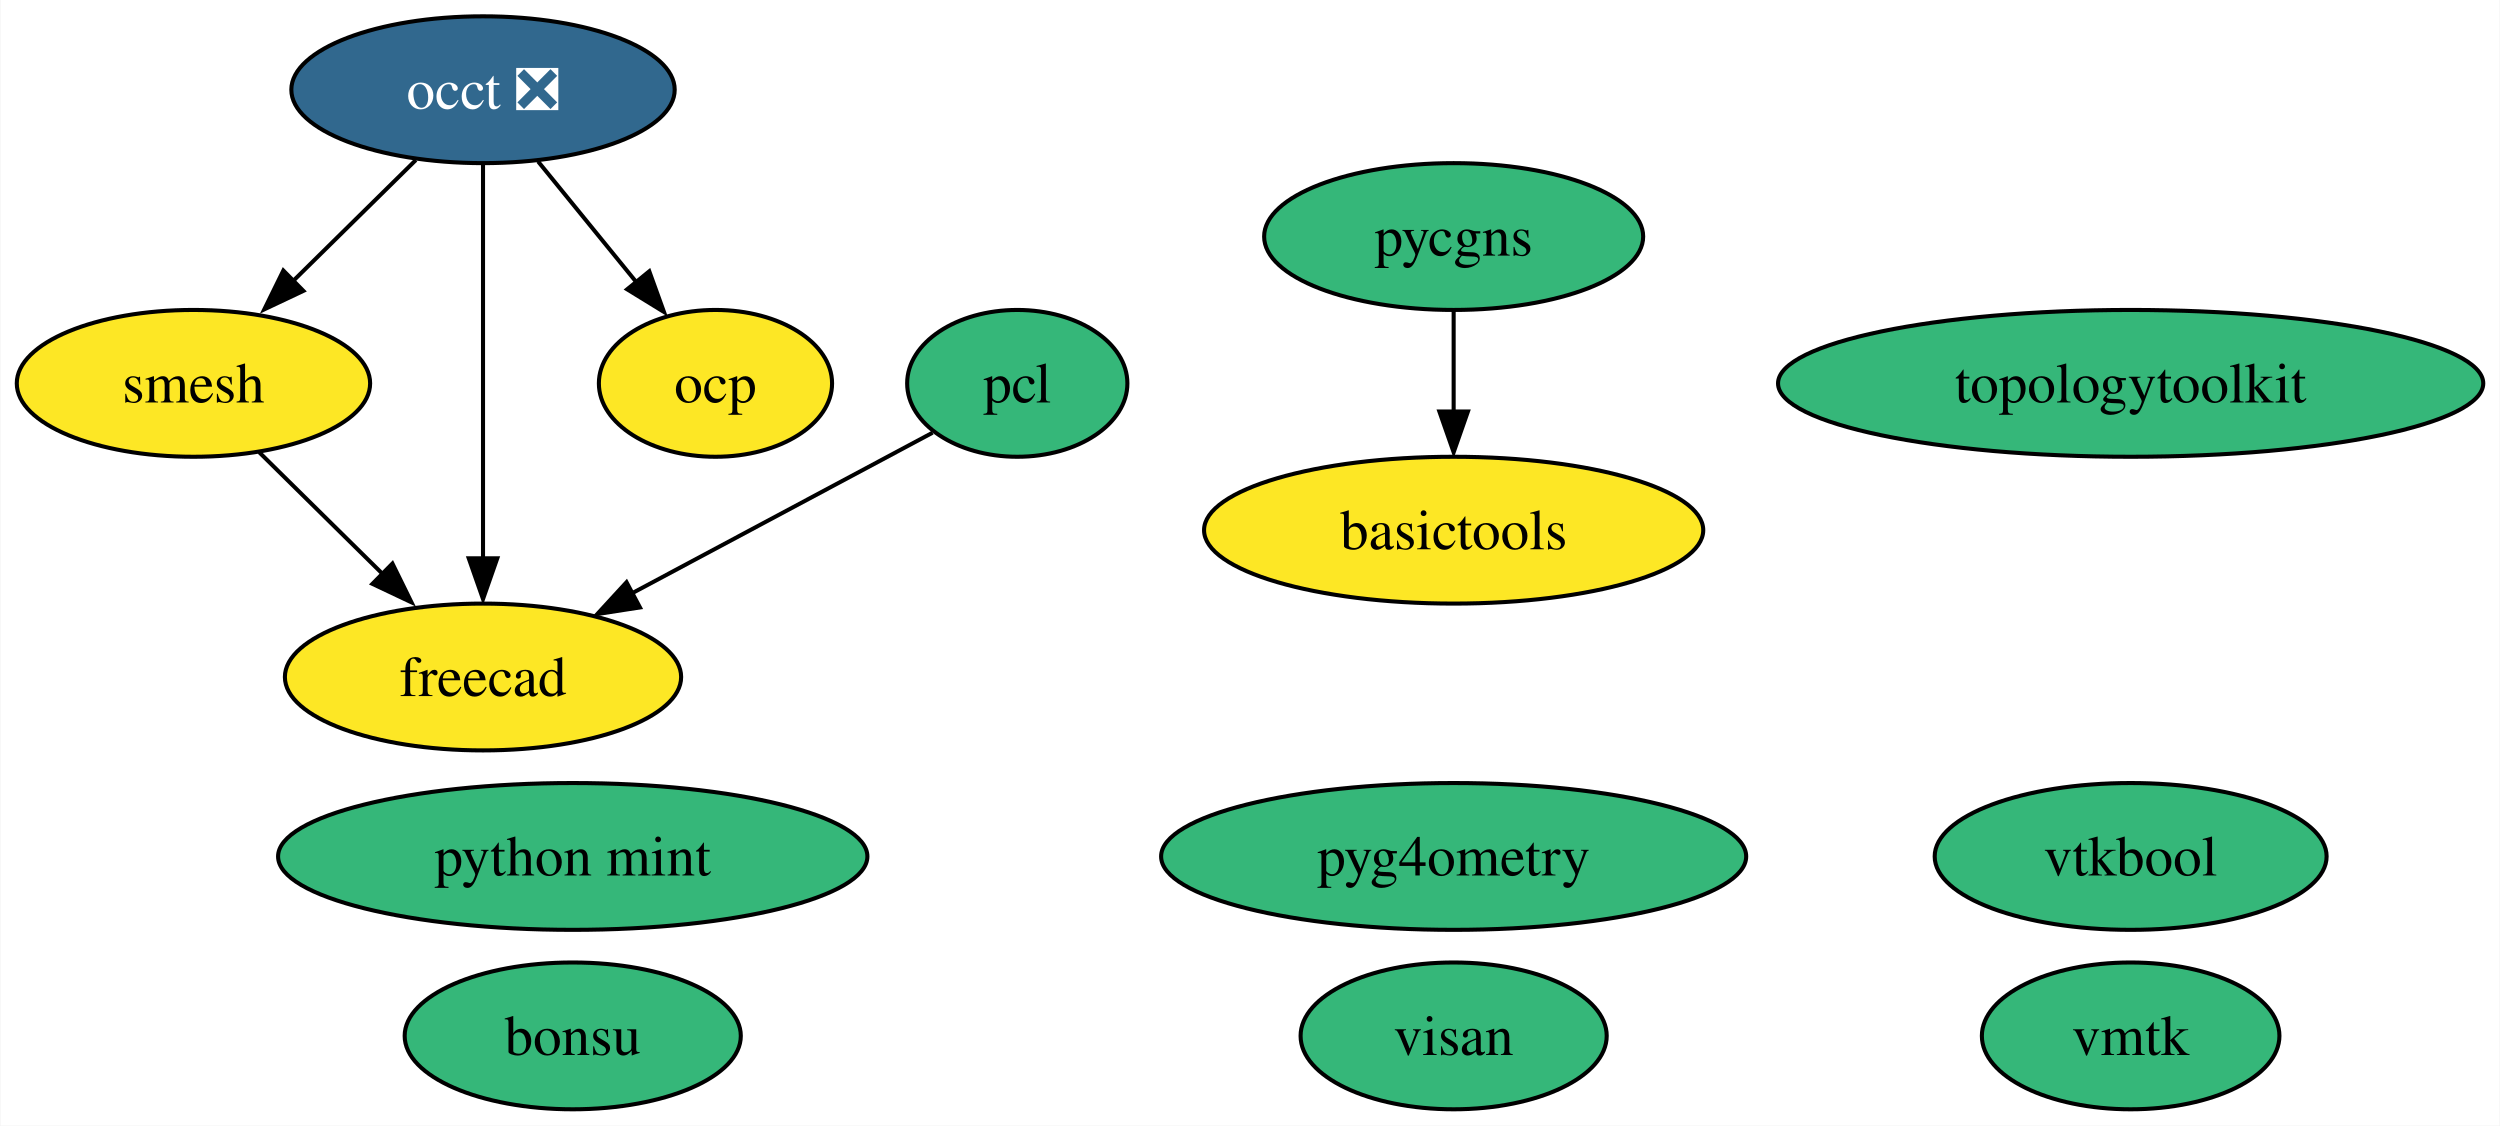
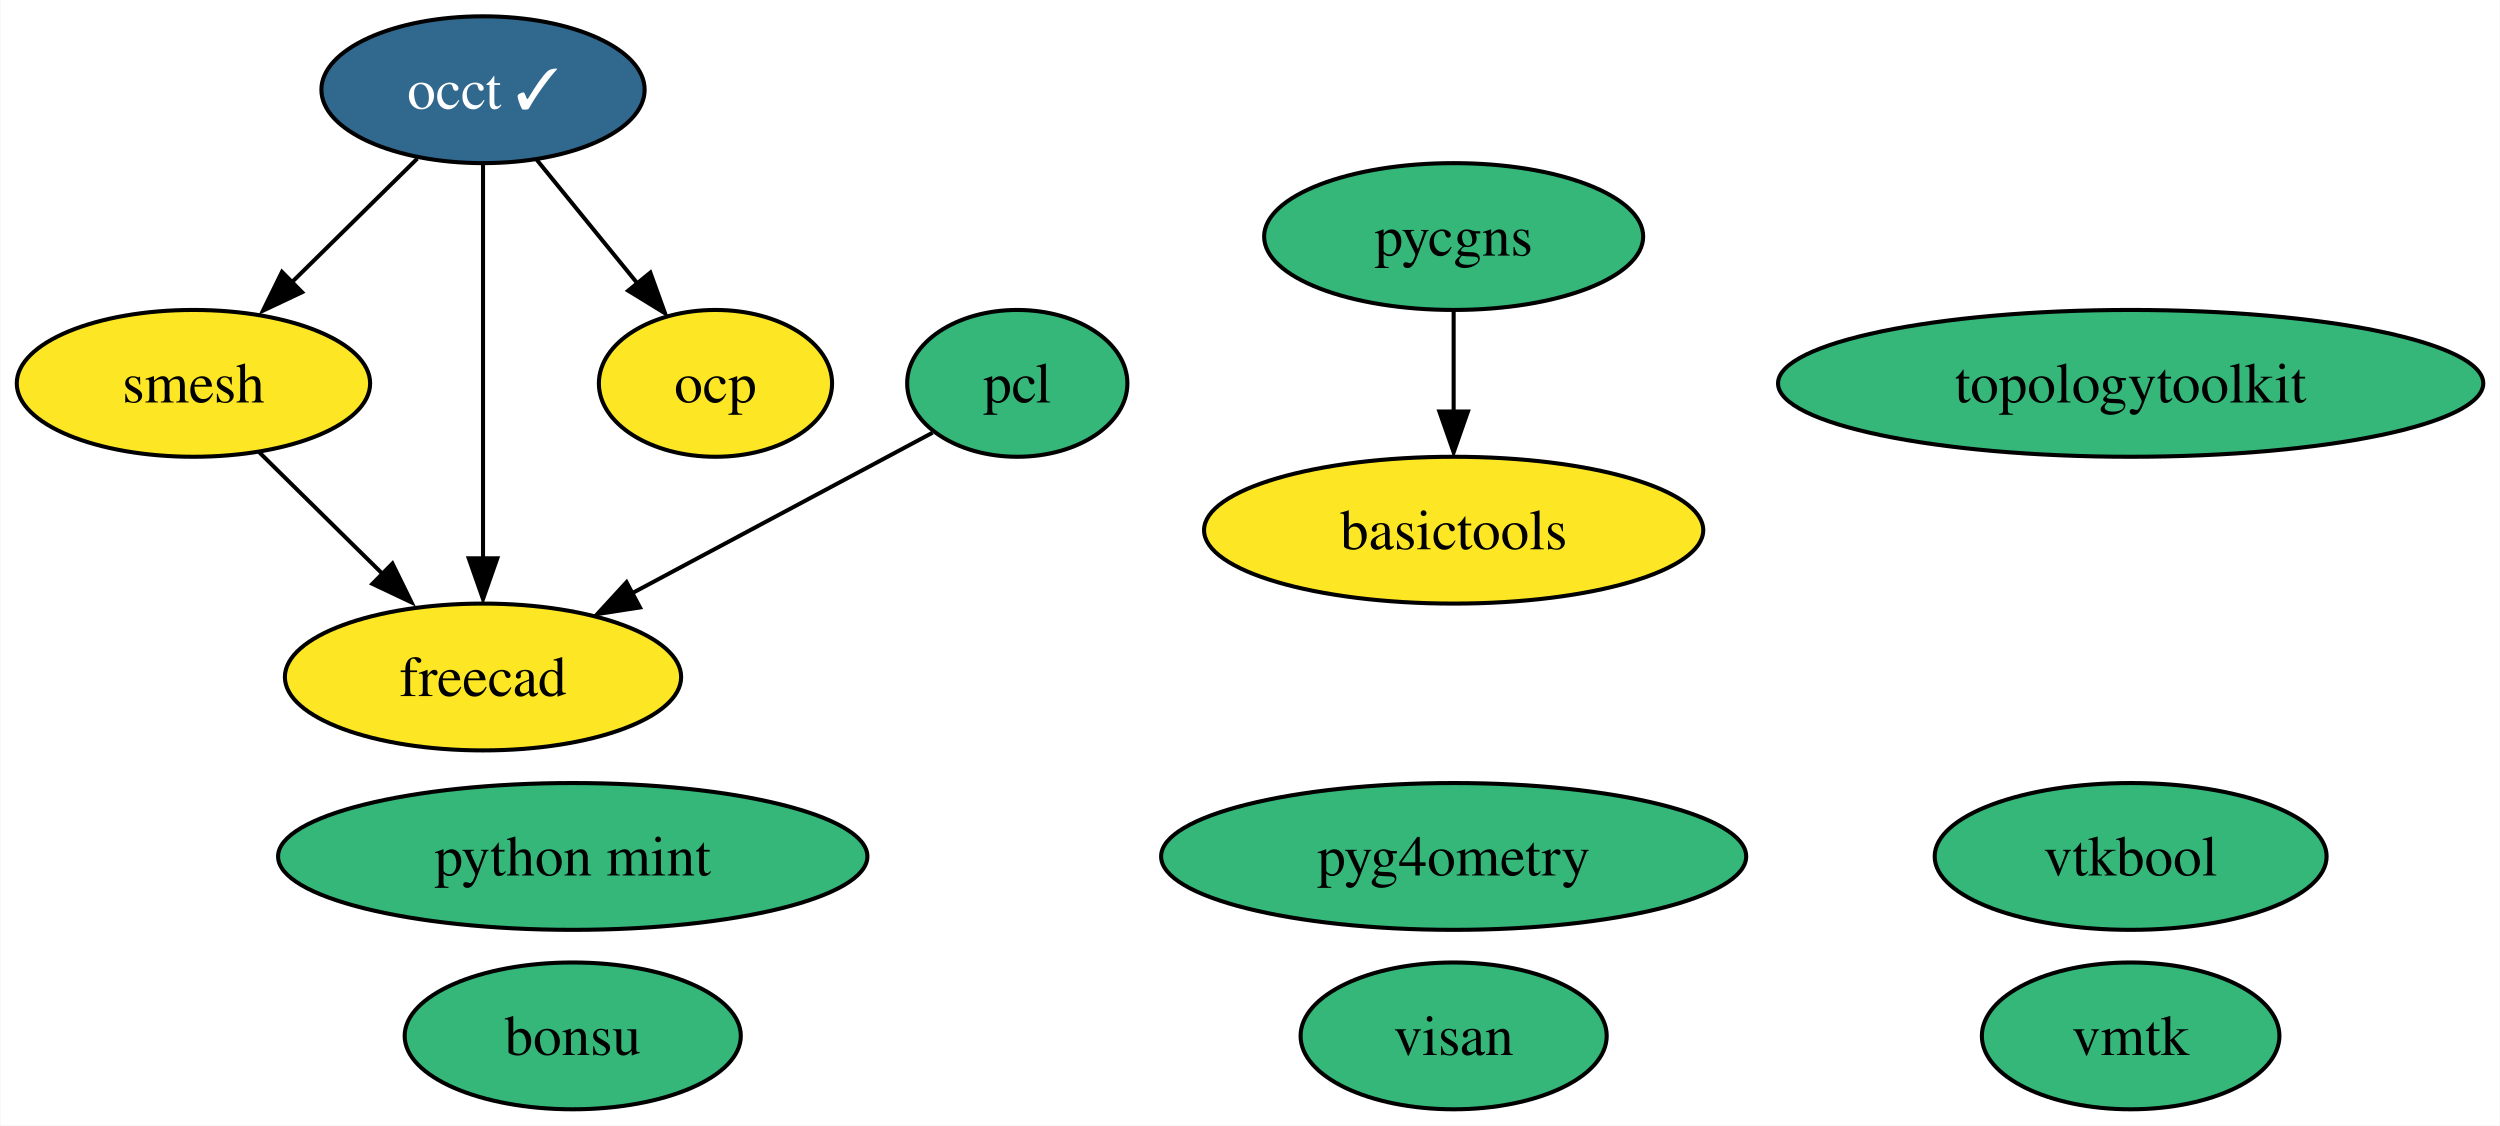
<svg xmlns="http://www.w3.org/2000/svg" xmlns:xlink="http://www.w3.org/1999/xlink" width="613pt" height="276pt" viewBox="0.00 0.00 612.77 276.00">
  <g id="graph0" class="graph" transform="scale(1 1) rotate(0) translate(4 272)">
    <polygon fill="white" stroke="none" points="-4,4 -4,-272 608.77,-272 608.77,4 -4,4" />
    <g id="node1" class="node">
      <g id="a_node1">
-         <a xlink:href="https://github.com/conda-forge/occt-feedstock/pull/105" xlink:title="occt ❎">
-           <ellipse fill="#31688e" stroke="black" cx="114.32" cy="-250" rx="47" ry="18" />
-           <text text-anchor="middle" x="114.32" y="-245.32" font-family="Times,serif" font-size="14.00" fill="white">occt ❎</text>
+         <a xlink:href="https://github.com/conda-forge/occt-feedstock/pull/105" xlink:title="occt ✓">
+           <ellipse fill="#31688e" stroke="black" cx="114.32" cy="-250" rx="39.63" ry="18" />
+           <text text-anchor="middle" x="114.32" y="-245.32" font-family="Times,serif" font-size="14.00" fill="white">occt ✓</text>
        </a>
      </g>
    </g>
    <g id="node2" class="node">
      <g id="a_node2">
        <a xlink:href="https://github.com/conda-forge/smesh-feedstock" xlink:title="smesh">
          <ellipse fill="#fde725" stroke="black" cx="43.32" cy="-178" rx="43.32" ry="18" />
          <text text-anchor="middle" x="43.32" y="-173.32" font-family="Times,serif" font-size="14.00">smesh</text>
        </a>
      </g>
    </g>
    <g id="edge3" class="edge">
-       <path fill="none" stroke="black" d="M97.85,-232.76C88.8,-223.84 77.4,-212.61 67.37,-202.72" />
-       <polygon fill="black" stroke="black" points="70.27,-200.68 60.69,-196.15 65.36,-205.66 70.27,-200.68" />
+       <path fill="none" stroke="black" d="M98.21,-233.12C89.04,-224.08 77.38,-212.58 67.17,-202.52" />
+       <polygon fill="black" stroke="black" points="69.94,-200.35 60.36,-195.82 65.03,-205.33 69.94,-200.35" />
    </g>
    <g id="node4" class="node">
      <g id="a_node4">
        <a xlink:href="https://github.com/conda-forge/freecad-feedstock" xlink:title="freecad">
          <ellipse fill="#fde725" stroke="black" cx="114.32" cy="-106" rx="48.58" ry="18" />
          <text text-anchor="middle" x="114.32" y="-101.33" font-family="Times,serif" font-size="14.00">freecad</text>
        </a>
      </g>
    </g>
    <g id="edge1" class="edge">
      <path fill="none" stroke="black" d="M114.32,-231.59C114.32,-207.5 114.32,-163.75 114.32,-135.03" />
      <polygon fill="black" stroke="black" points="117.82,-135.11 114.32,-125.11 110.82,-135.11 117.82,-135.11" />
    </g>
    <g id="node12" class="node">
      <g id="a_node12">
        <a xlink:href="https://github.com/conda-forge/ocp-feedstock" xlink:title="ocp">
          <ellipse fill="#fde725" stroke="black" cx="171.32" cy="-178" rx="28.59" ry="18" />
          <text text-anchor="middle" x="171.32" y="-173.32" font-family="Times,serif" font-size="14.00">ocp</text>
        </a>
      </g>
    </g>
    <g id="edge2" class="edge">
-       <path fill="none" stroke="black" d="M127.82,-232.41C134.98,-223.62 143.91,-212.66 151.8,-202.96" />
-       <polygon fill="black" stroke="black" points="155.09,-205.48 158.69,-195.51 149.66,-201.06 155.09,-205.48" />
+       <path fill="none" stroke="black" d="M127.54,-232.76C134.86,-223.77 144.1,-212.42 152.2,-202.48" />
+       <polygon fill="black" stroke="black" points="155.35,-205.15 158.95,-195.19 149.92,-200.73 155.35,-205.15" />
    </g>
    <g id="edge4" class="edge">
      <path fill="none" stroke="black" d="M59.43,-161.12C68.47,-152.2 79.93,-140.91 90.03,-130.94" />
      <polygon fill="black" stroke="black" points="92.11,-133.82 96.78,-124.31 87.2,-128.84 92.11,-133.82" />
    </g>
    <g id="node3" class="node">
      <g id="a_node3">
        <a xlink:href="https://github.com/conda-forge/pcl-feedstock" xlink:title="pcl">
          <ellipse fill="#35b779" stroke="black" cx="245.32" cy="-178" rx="27" ry="18" />
          <text text-anchor="middle" x="245.32" y="-173.32" font-family="Times,serif" font-size="14.00">pcl</text>
        </a>
      </g>
    </g>
    <g id="edge5" class="edge">
      <path fill="none" stroke="black" d="M224.56,-165.91C204.78,-155.34 174.56,-139.19 150.76,-126.48" />
      <polygon fill="black" stroke="black" points="152.8,-123.06 142.34,-121.44 149.51,-129.24 152.8,-123.06" />
    </g>
    <g id="node5" class="node">
      <g id="a_node5">
        <a xlink:href="https://github.com/conda-forge/bonsu-feedstock" xlink:title="bonsu">
          <ellipse fill="#35b779" stroke="black" cx="136.32" cy="-18" rx="41.21" ry="18" />
          <text text-anchor="middle" x="136.32" y="-13.32" font-family="Times,serif" font-size="14.00">bonsu</text>
        </a>
      </g>
    </g>
    <g id="node6" class="node">
      <g id="a_node6">
        <a xlink:href="https://github.com/conda-forge/topologytoolkit-feedstock" xlink:title="topologytoolkit">
          <ellipse fill="#35b779" stroke="black" cx="518.32" cy="-178" rx="86.46" ry="18" />
          <text text-anchor="middle" x="518.32" y="-173.32" font-family="Times,serif" font-size="14.00">topologytoolkit</text>
        </a>
      </g>
    </g>
    <g id="node7" class="node">
      <g id="a_node7">
        <a xlink:href="https://github.com/conda-forge/basictools-feedstock" xlink:title="basictools">
          <ellipse fill="#fde725" stroke="black" cx="352.32" cy="-142" rx="61.2" ry="18" />
          <text text-anchor="middle" x="352.32" y="-137.32" font-family="Times,serif" font-size="14.00">basictools</text>
        </a>
      </g>
    </g>
    <g id="node8" class="node">
      <g id="a_node8">
        <a xlink:href="https://github.com/conda-forge/python-mint-feedstock" xlink:title="python mint">
          <ellipse fill="#35b779" stroke="black" cx="136.32" cy="-62" rx="72.25" ry="18" />
          <text text-anchor="middle" x="136.32" y="-57.33" font-family="Times,serif" font-size="14.00">python mint</text>
        </a>
      </g>
    </g>
    <g id="node9" class="node">
      <g id="a_node9">
        <a xlink:href="https://github.com/conda-forge/pycgns-feedstock" xlink:title="pycgns">
          <ellipse fill="#35b779" stroke="black" cx="352.32" cy="-214" rx="46.47" ry="18" />
          <text text-anchor="middle" x="352.32" y="-209.32" font-family="Times,serif" font-size="14.00">pycgns</text>
        </a>
      </g>
    </g>
    <g id="edge6" class="edge">
      <path fill="none" stroke="black" d="M352.32,-195.7C352.32,-188.24 352.32,-179.32 352.32,-170.97" />
      <polygon fill="black" stroke="black" points="355.82,-171.1 352.32,-161.1 348.82,-171.1 355.82,-171.1" />
    </g>
    <g id="node10" class="node">
      <g id="a_node10">
        <a xlink:href="https://github.com/conda-forge/visan-feedstock" xlink:title="visan">
          <ellipse fill="#35b779" stroke="black" cx="352.32" cy="-18" rx="37.53" ry="18" />
          <text text-anchor="middle" x="352.32" y="-13.32" font-family="Times,serif" font-size="14.00">visan</text>
        </a>
      </g>
    </g>
    <g id="node11" class="node">
      <g id="a_node11">
        <a xlink:href="https://github.com/conda-forge/vmtk-feedstock" xlink:title="vmtk">
          <ellipse fill="#35b779" stroke="black" cx="518.32" cy="-18" rx="36.48" ry="18" />
          <text text-anchor="middle" x="518.32" y="-13.32" font-family="Times,serif" font-size="14.00">vmtk</text>
        </a>
      </g>
    </g>
    <g id="node13" class="node">
      <g id="a_node13">
        <a xlink:href="https://github.com/conda-forge/pyg4ometry-feedstock" xlink:title="pyg4ometry">
          <ellipse fill="#35b779" stroke="black" cx="352.32" cy="-62" rx="71.73" ry="18" />
          <text text-anchor="middle" x="352.32" y="-57.33" font-family="Times,serif" font-size="14.00">pyg4ometry</text>
        </a>
      </g>
    </g>
    <g id="node14" class="node">
      <g id="a_node14">
        <a xlink:href="https://github.com/conda-forge/vtkbool-feedstock" xlink:title="vtkbool">
          <ellipse fill="#35b779" stroke="black" cx="518.32" cy="-62" rx="48.05" ry="18" />
          <text text-anchor="middle" x="518.32" y="-57.33" font-family="Times,serif" font-size="14.00">vtkbool</text>
        </a>
      </g>
    </g>
  </g>
</svg>
